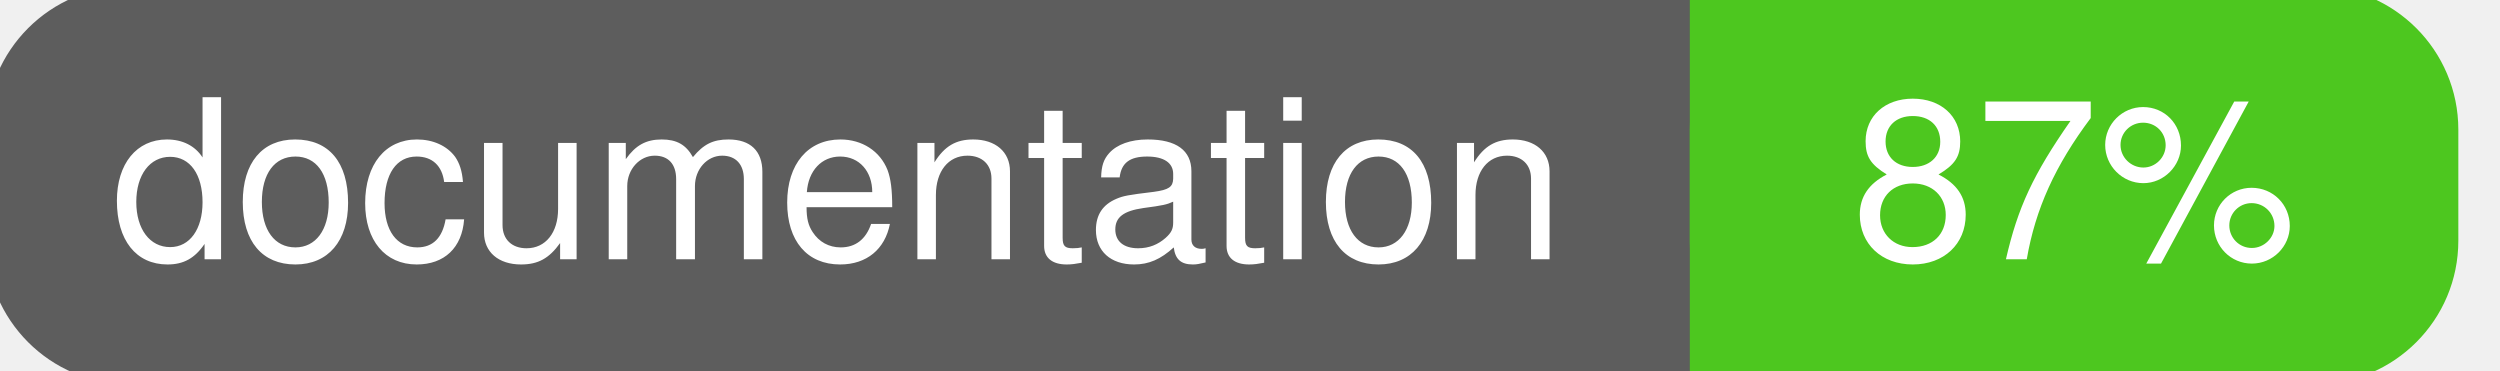
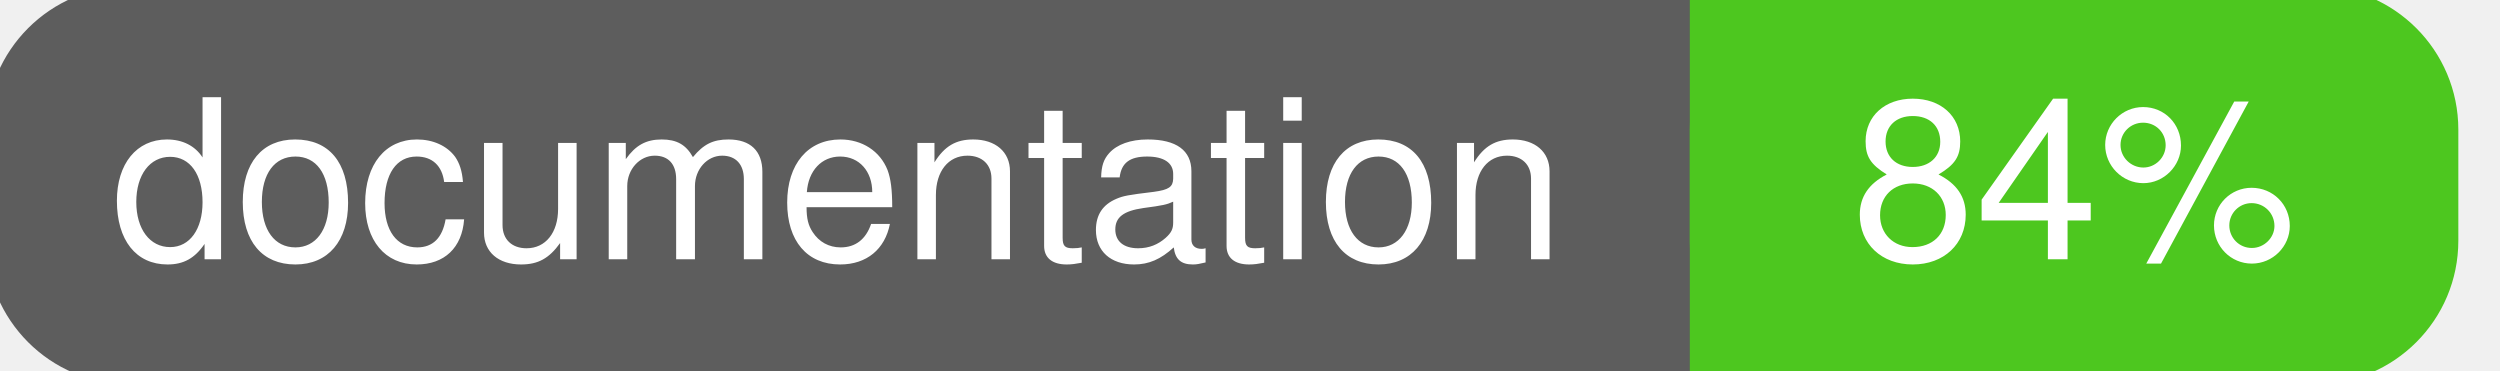
<svg xmlns="http://www.w3.org/2000/svg" width="135" height="20">
  <g>
    <rect id="svg_1" height="20" width="130" y="0" x="0" stroke-width="1.5" stroke="#5d5d5d" fill="#5d5d5d" rx="7" ry="7" />
    <rect id="svg_2" height="20" width="40" y="0" x="92" stroke-width="1.5" stroke="#4dc71f" fill="#4dc71f" rx="7" ry="7" />
    <rect id="svg_3" height="20" width="22" y="0" x="92" stroke-width="1.5" stroke="#4dc71f" fill="#4dc71f" />
    <text xml:space="preserve" text-anchor="start" font-family="Helvetica, Arial, sans-serif" font-size="12" id="svg_4" y="14" x="6" stroke-width="0" stroke="#5d5d5d" fill="#ffffff">documentation</text>
-     <text xml:space="preserve" text-anchor="middle" font-family="Helvetica, Arial, sans-serif" font-size="12" id="svg_5" y="14" x="112" stroke-width="0" stroke="#5d5d5d" fill="#ffffff" style="text-anchor: middle">87%</text>
+     <text xml:space="preserve" text-anchor="middle" font-family="Helvetica, Arial, sans-serif" font-size="12" id="svg_5" y="14" x="112" stroke-width="0" stroke="#5d5d5d" fill="#ffffff" style="text-anchor: middle">84%</text>
  </g>
</svg>
